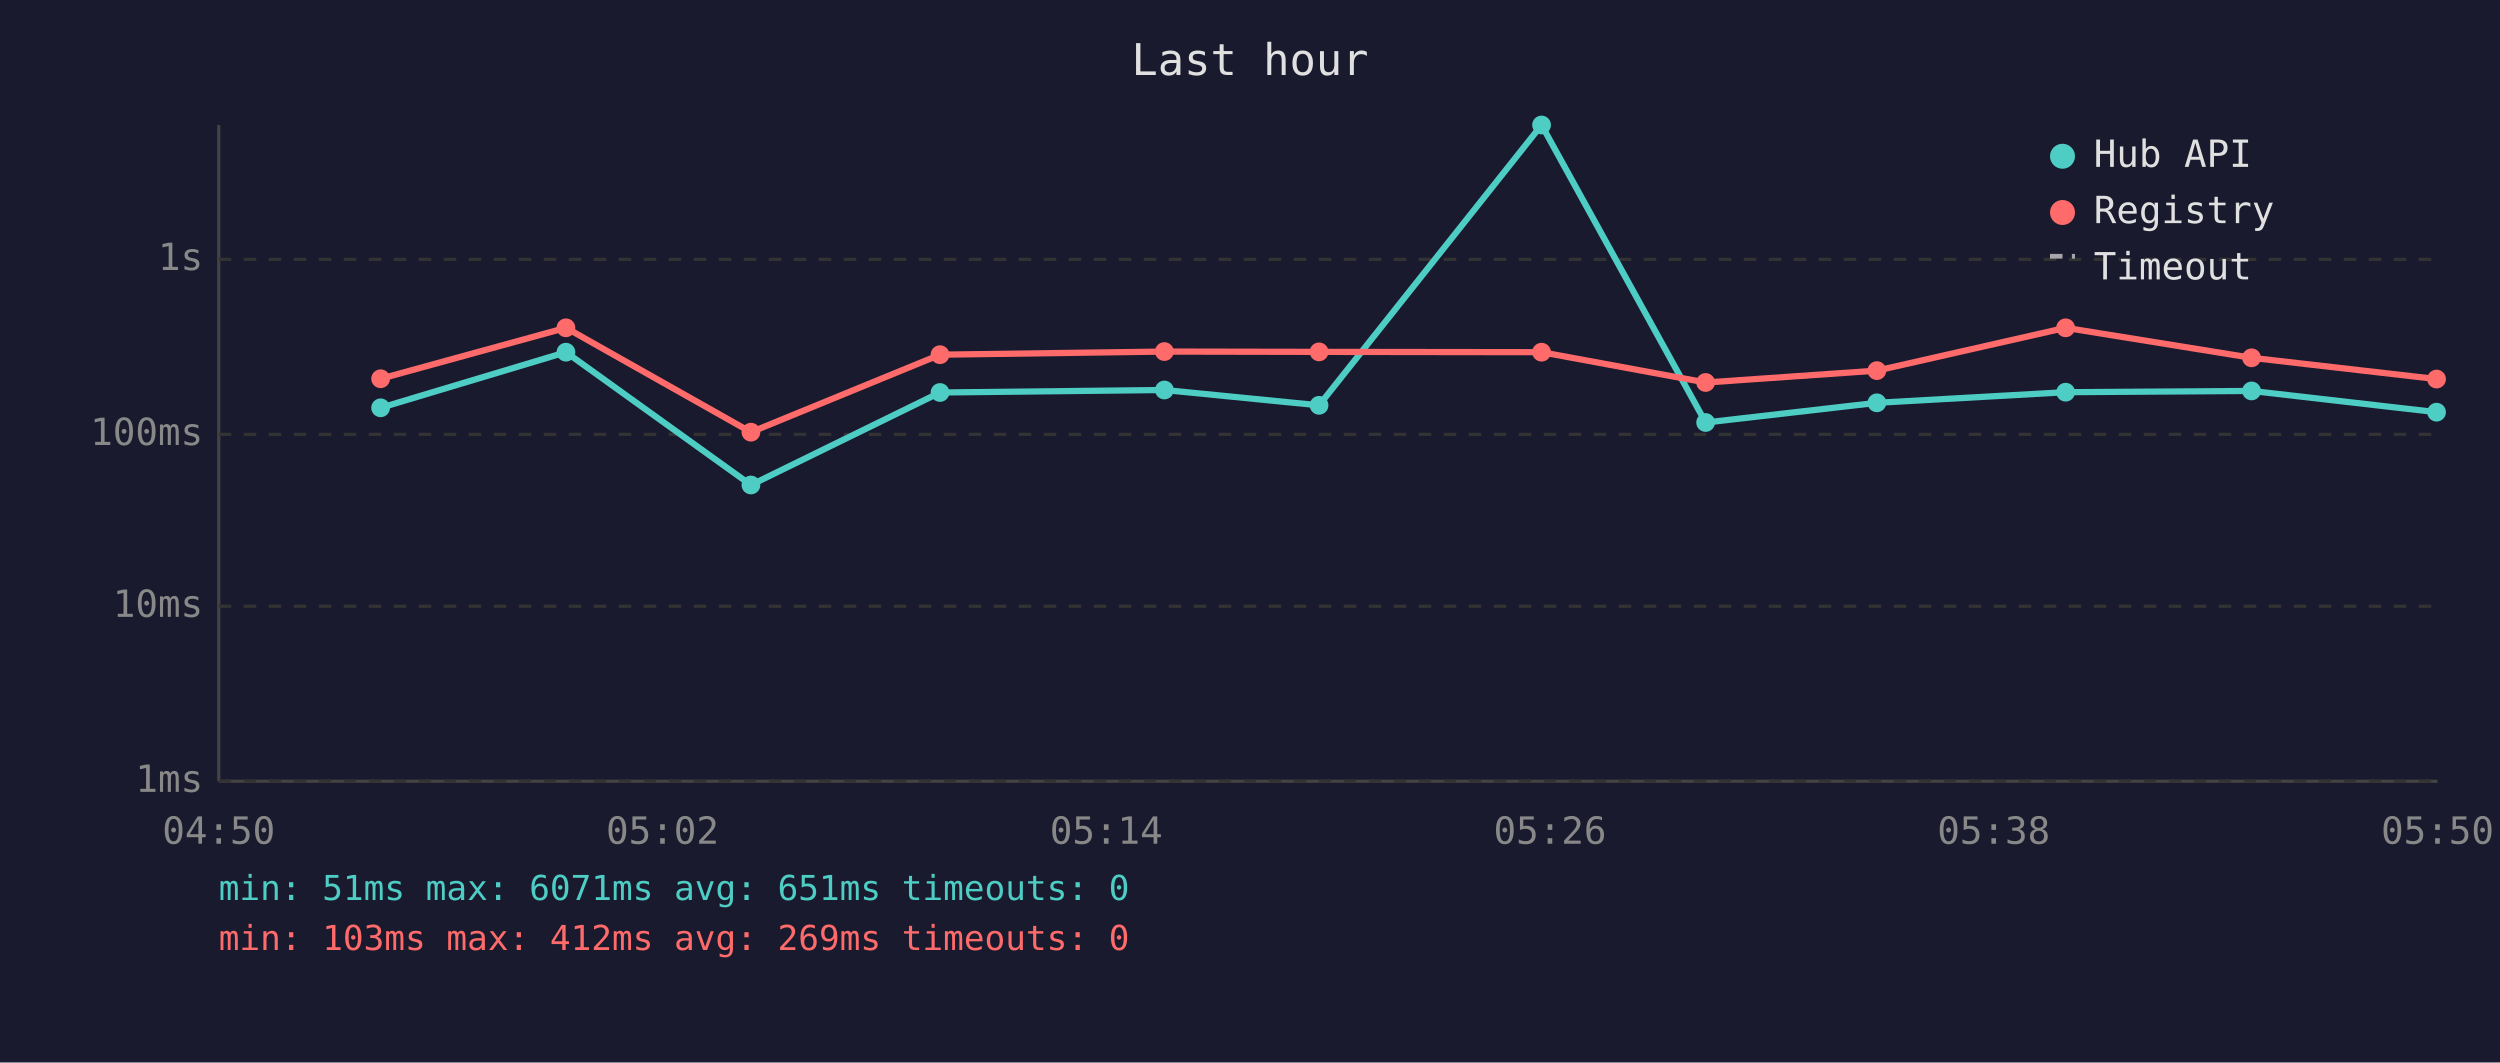
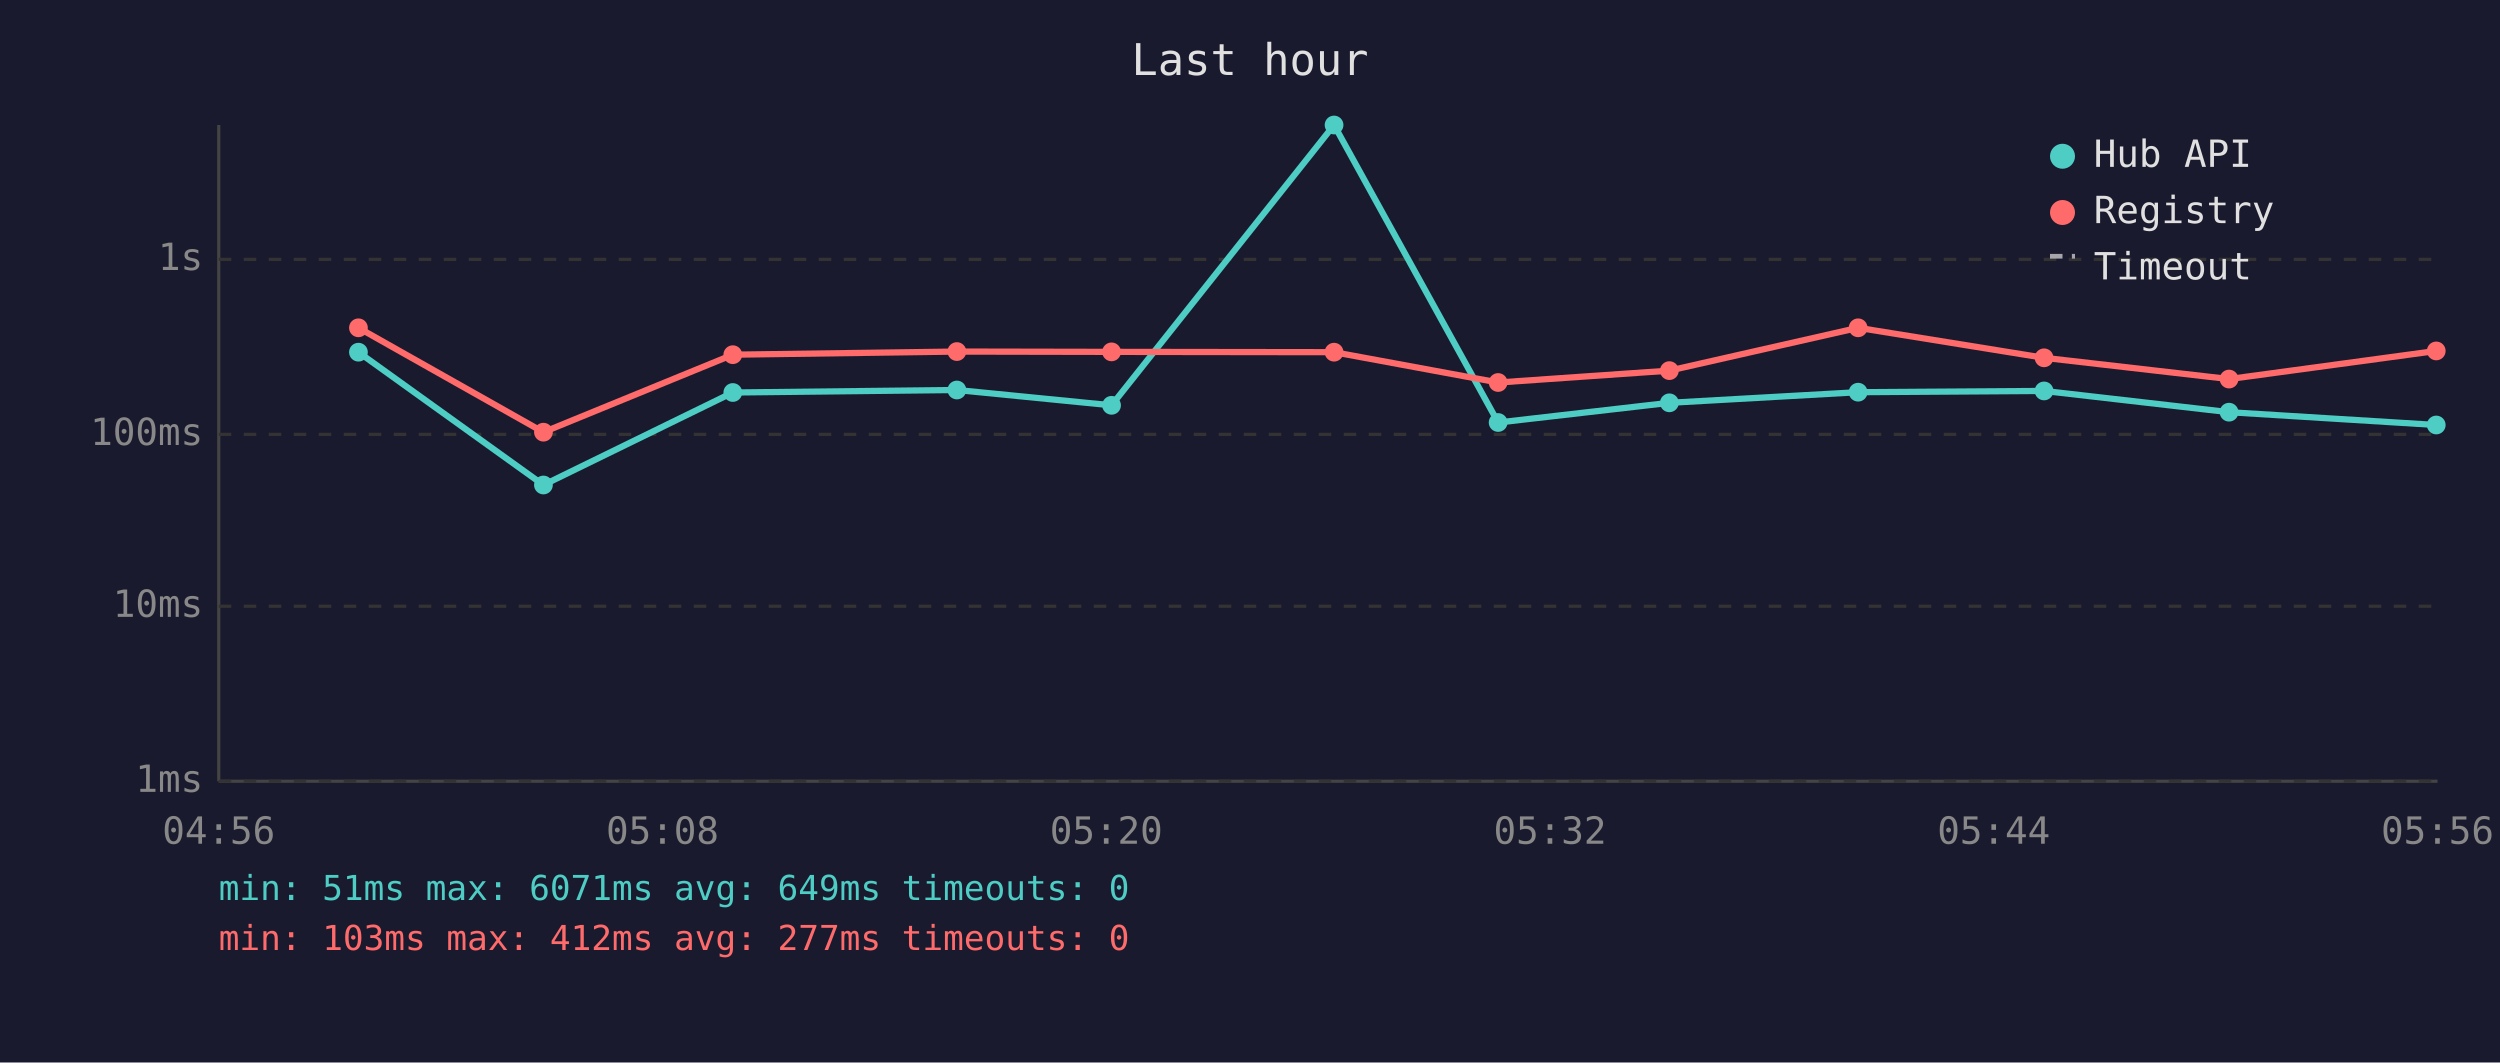
<svg xmlns="http://www.w3.org/2000/svg" viewBox="0 0 800 340" font-family="monospace" font-size="12">
  <rect width="800" height="340" fill="#1a1a2e" />
  <text x="400" y="24" fill="#e0e0e0" font-size="14" text-anchor="middle">Last hour</text>
  <line x1="70" y1="40" x2="70" y2="250" stroke="#444" stroke-width="1" />
  <line x1="70" y1="250" x2="780" y2="250" stroke="#444" stroke-width="1" />
  <line x1="70" y1="250" x2="780" y2="250" stroke="#333" stroke-width="1" stroke-dasharray="4" />
  <text x="65" y="250" fill="#888" text-anchor="end" dominant-baseline="middle">1ms</text>
  <line x1="70" y1="194" x2="780" y2="194" stroke="#333" stroke-width="1" stroke-dasharray="4" />
  <text x="65" y="194" fill="#888" text-anchor="end" dominant-baseline="middle">10ms</text>
  <line x1="70" y1="139" x2="780" y2="139" stroke="#333" stroke-width="1" stroke-dasharray="4" />
  <text x="65" y="139" fill="#888" text-anchor="end" dominant-baseline="middle">100ms</text>
  <line x1="70" y1="83" x2="780" y2="83" stroke="#333" stroke-width="1" stroke-dasharray="4" />
  <text x="65" y="83" fill="#888" text-anchor="end" dominant-baseline="middle">1s</text>
-   <text x="70" y="270" fill="#888" text-anchor="middle">04:50</text>
-   <text x="212" y="270" fill="#888" text-anchor="middle">05:02</text>
-   <text x="354" y="270" fill="#888" text-anchor="middle">05:14</text>
-   <text x="496" y="270" fill="#888" text-anchor="middle">05:26</text>
-   <text x="638" y="270" fill="#888" text-anchor="middle">05:38</text>
-   <text x="780" y="270" fill="#888" text-anchor="middle">05:50</text>
-   <polyline points="121.8,130.5 181.1,112.7 240.3,155.2 300.8,125.6 372.6,124.8 422.1,129.7 493.3,40.0 545.8,135.2 600.6,128.9 661.0,125.5 720.5,125.1 779.7,131.9" fill="none" stroke="#4ecdc4" stroke-width="2" opacity="1" />
-   <circle cx="121.8" cy="130.5" r="3" fill="#4ecdc4" />
-   <circle cx="181.1" cy="112.7" r="3" fill="#4ecdc4" />
-   <circle cx="240.3" cy="155.2" r="3" fill="#4ecdc4" />
-   <circle cx="300.8" cy="125.6" r="3" fill="#4ecdc4" />
-   <circle cx="372.6" cy="124.8" r="3" fill="#4ecdc4" />
-   <circle cx="422.1" cy="129.7" r="3" fill="#4ecdc4" />
-   <circle cx="493.3" cy="40.0" r="3" fill="#4ecdc4" />
-   <circle cx="545.8" cy="135.2" r="3" fill="#4ecdc4" />
-   <circle cx="600.6" cy="128.9" r="3" fill="#4ecdc4" />
-   <circle cx="661.0" cy="125.5" r="3" fill="#4ecdc4" />
-   <circle cx="720.5" cy="125.1" r="3" fill="#4ecdc4" />
-   <circle cx="779.7" cy="131.9" r="3" fill="#4ecdc4" />
-   <polyline points="121.8,121.2 181.1,104.9 240.3,138.3 300.8,113.5 372.6,112.5 422.1,112.6 493.3,112.7 545.8,122.4 600.6,118.6 661.0,104.9 720.5,114.5 779.7,121.3" fill="none" stroke="#ff6b6b" stroke-width="2" opacity="1" />
-   <circle cx="121.8" cy="121.2" r="3" fill="#ff6b6b" />
-   <circle cx="181.1" cy="104.9" r="3" fill="#ff6b6b" />
-   <circle cx="240.3" cy="138.3" r="3" fill="#ff6b6b" />
-   <circle cx="300.8" cy="113.5" r="3" fill="#ff6b6b" />
-   <circle cx="372.6" cy="112.5" r="3" fill="#ff6b6b" />
-   <circle cx="422.1" cy="112.6" r="3" fill="#ff6b6b" />
-   <circle cx="493.3" cy="112.7" r="3" fill="#ff6b6b" />
-   <circle cx="545.8" cy="122.4" r="3" fill="#ff6b6b" />
-   <circle cx="600.6" cy="118.6" r="3" fill="#ff6b6b" />
-   <circle cx="661.0" cy="104.9" r="3" fill="#ff6b6b" />
-   <circle cx="720.5" cy="114.5" r="3" fill="#ff6b6b" />
-   <circle cx="779.7" cy="121.3" r="3" fill="#ff6b6b" />
+   <text x="70" y="270" fill="#888" text-anchor="middle">04:56</text>
+   <text x="212" y="270" fill="#888" text-anchor="middle">05:08</text>
+   <text x="354" y="270" fill="#888" text-anchor="middle">05:20</text>
+   <text x="496" y="270" fill="#888" text-anchor="middle">05:32</text>
+   <text x="638" y="270" fill="#888" text-anchor="middle">05:44</text>
+   <text x="780" y="270" fill="#888" text-anchor="middle">05:56</text>
+   <polyline points="114.7,112.7 173.9,155.2 234.5,125.6 306.2,124.8 355.7,129.7 426.9,40.0 479.4,135.2 534.2,128.9 594.6,125.5 654.1,125.1 713.3,131.9 779.6,136.0" fill="none" stroke="#4ecdc4" stroke-width="2" opacity="1" />
+   <circle cx="114.7" cy="112.7" r="3" fill="#4ecdc4" />
+   <circle cx="173.9" cy="155.2" r="3" fill="#4ecdc4" />
+   <circle cx="234.5" cy="125.6" r="3" fill="#4ecdc4" />
+   <circle cx="306.2" cy="124.8" r="3" fill="#4ecdc4" />
+   <circle cx="355.7" cy="129.7" r="3" fill="#4ecdc4" />
+   <circle cx="426.9" cy="40.0" r="3" fill="#4ecdc4" />
+   <circle cx="479.4" cy="135.2" r="3" fill="#4ecdc4" />
+   <circle cx="534.2" cy="128.9" r="3" fill="#4ecdc4" />
+   <circle cx="594.6" cy="125.5" r="3" fill="#4ecdc4" />
+   <circle cx="654.1" cy="125.1" r="3" fill="#4ecdc4" />
+   <circle cx="713.3" cy="131.9" r="3" fill="#4ecdc4" />
+   <circle cx="779.6" cy="136.0" r="3" fill="#4ecdc4" />
+   <polyline points="114.7,104.9 173.9,138.3 234.5,113.5 306.2,112.5 355.7,112.6 426.9,112.7 479.4,122.4 534.2,118.6 594.6,104.9 654.1,114.5 713.3,121.3 779.6,112.3" fill="none" stroke="#ff6b6b" stroke-width="2" opacity="1" />
+   <circle cx="114.7" cy="104.9" r="3" fill="#ff6b6b" />
+   <circle cx="173.9" cy="138.3" r="3" fill="#ff6b6b" />
+   <circle cx="234.5" cy="113.5" r="3" fill="#ff6b6b" />
+   <circle cx="306.2" cy="112.5" r="3" fill="#ff6b6b" />
+   <circle cx="355.7" cy="112.6" r="3" fill="#ff6b6b" />
+   <circle cx="426.9" cy="112.7" r="3" fill="#ff6b6b" />
+   <circle cx="479.4" cy="122.4" r="3" fill="#ff6b6b" />
+   <circle cx="534.2" cy="118.6" r="3" fill="#ff6b6b" />
+   <circle cx="594.6" cy="104.9" r="3" fill="#ff6b6b" />
+   <circle cx="654.1" cy="114.5" r="3" fill="#ff6b6b" />
+   <circle cx="713.3" cy="121.3" r="3" fill="#ff6b6b" />
+   <circle cx="779.6" cy="112.3" r="3" fill="#ff6b6b" />
  <circle cx="660" cy="50" r="4" fill="#4ecdc4" />
  <text x="670" y="50" fill="#e0e0e0" dominant-baseline="middle">Hub API</text>
  <circle cx="660" cy="68" r="4" fill="#ff6b6b" />
  <text x="670" y="68" fill="#e0e0e0" dominant-baseline="middle">Registry</text>
  <line x1="656" y1="82" x2="664" y2="82" stroke="#e0e0e0" stroke-width="1.5" stroke-dasharray="4,3" opacity="0.7" />
  <text x="670" y="86" fill="#e0e0e0" dominant-baseline="middle">Timeout</text>
-   <text x="70" y="288" fill="#4ecdc4" font-size="11">min: 51ms  max: 6071ms  avg: 651ms  timeouts: 0</text>
-   <text x="70" y="304" fill="#ff6b6b" font-size="11">min: 103ms  max: 412ms  avg: 269ms  timeouts: 0</text>
+   <text x="70" y="288" fill="#4ecdc4" font-size="11">min: 51ms  max: 6071ms  avg: 649ms  timeouts: 0</text>
+   <text x="70" y="304" fill="#ff6b6b" font-size="11">min: 103ms  max: 412ms  avg: 277ms  timeouts: 0</text>
</svg>
